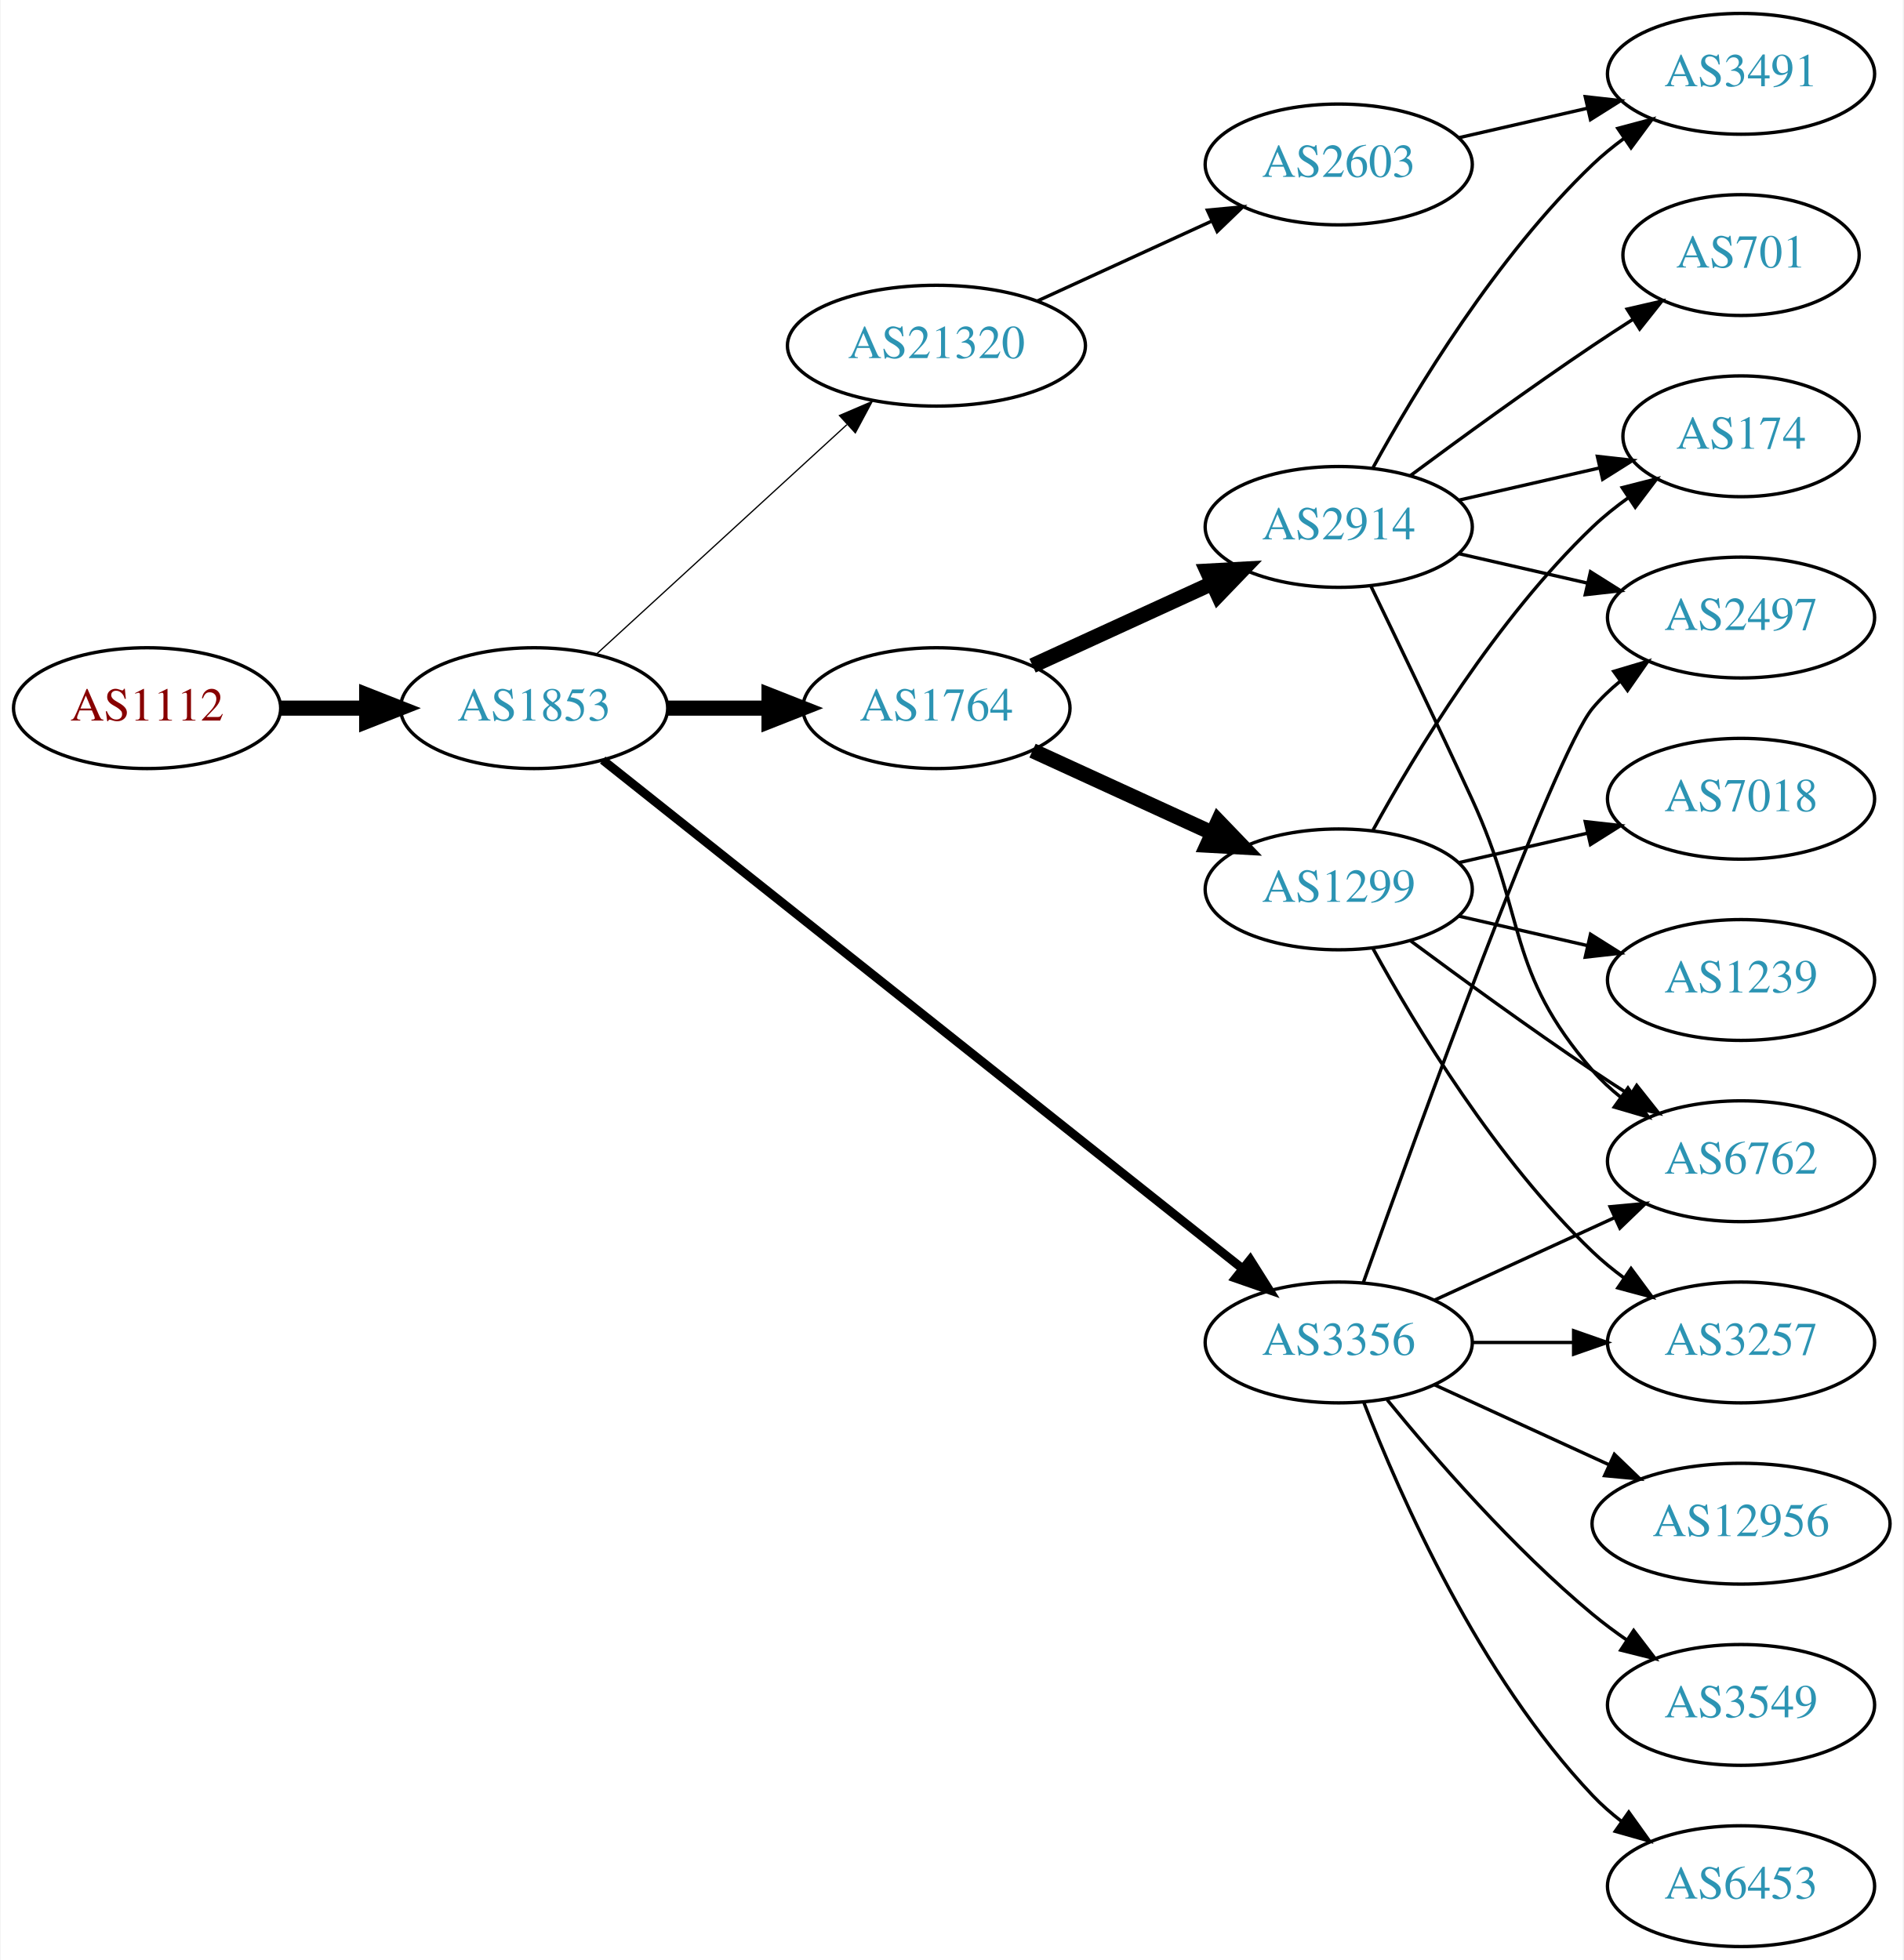
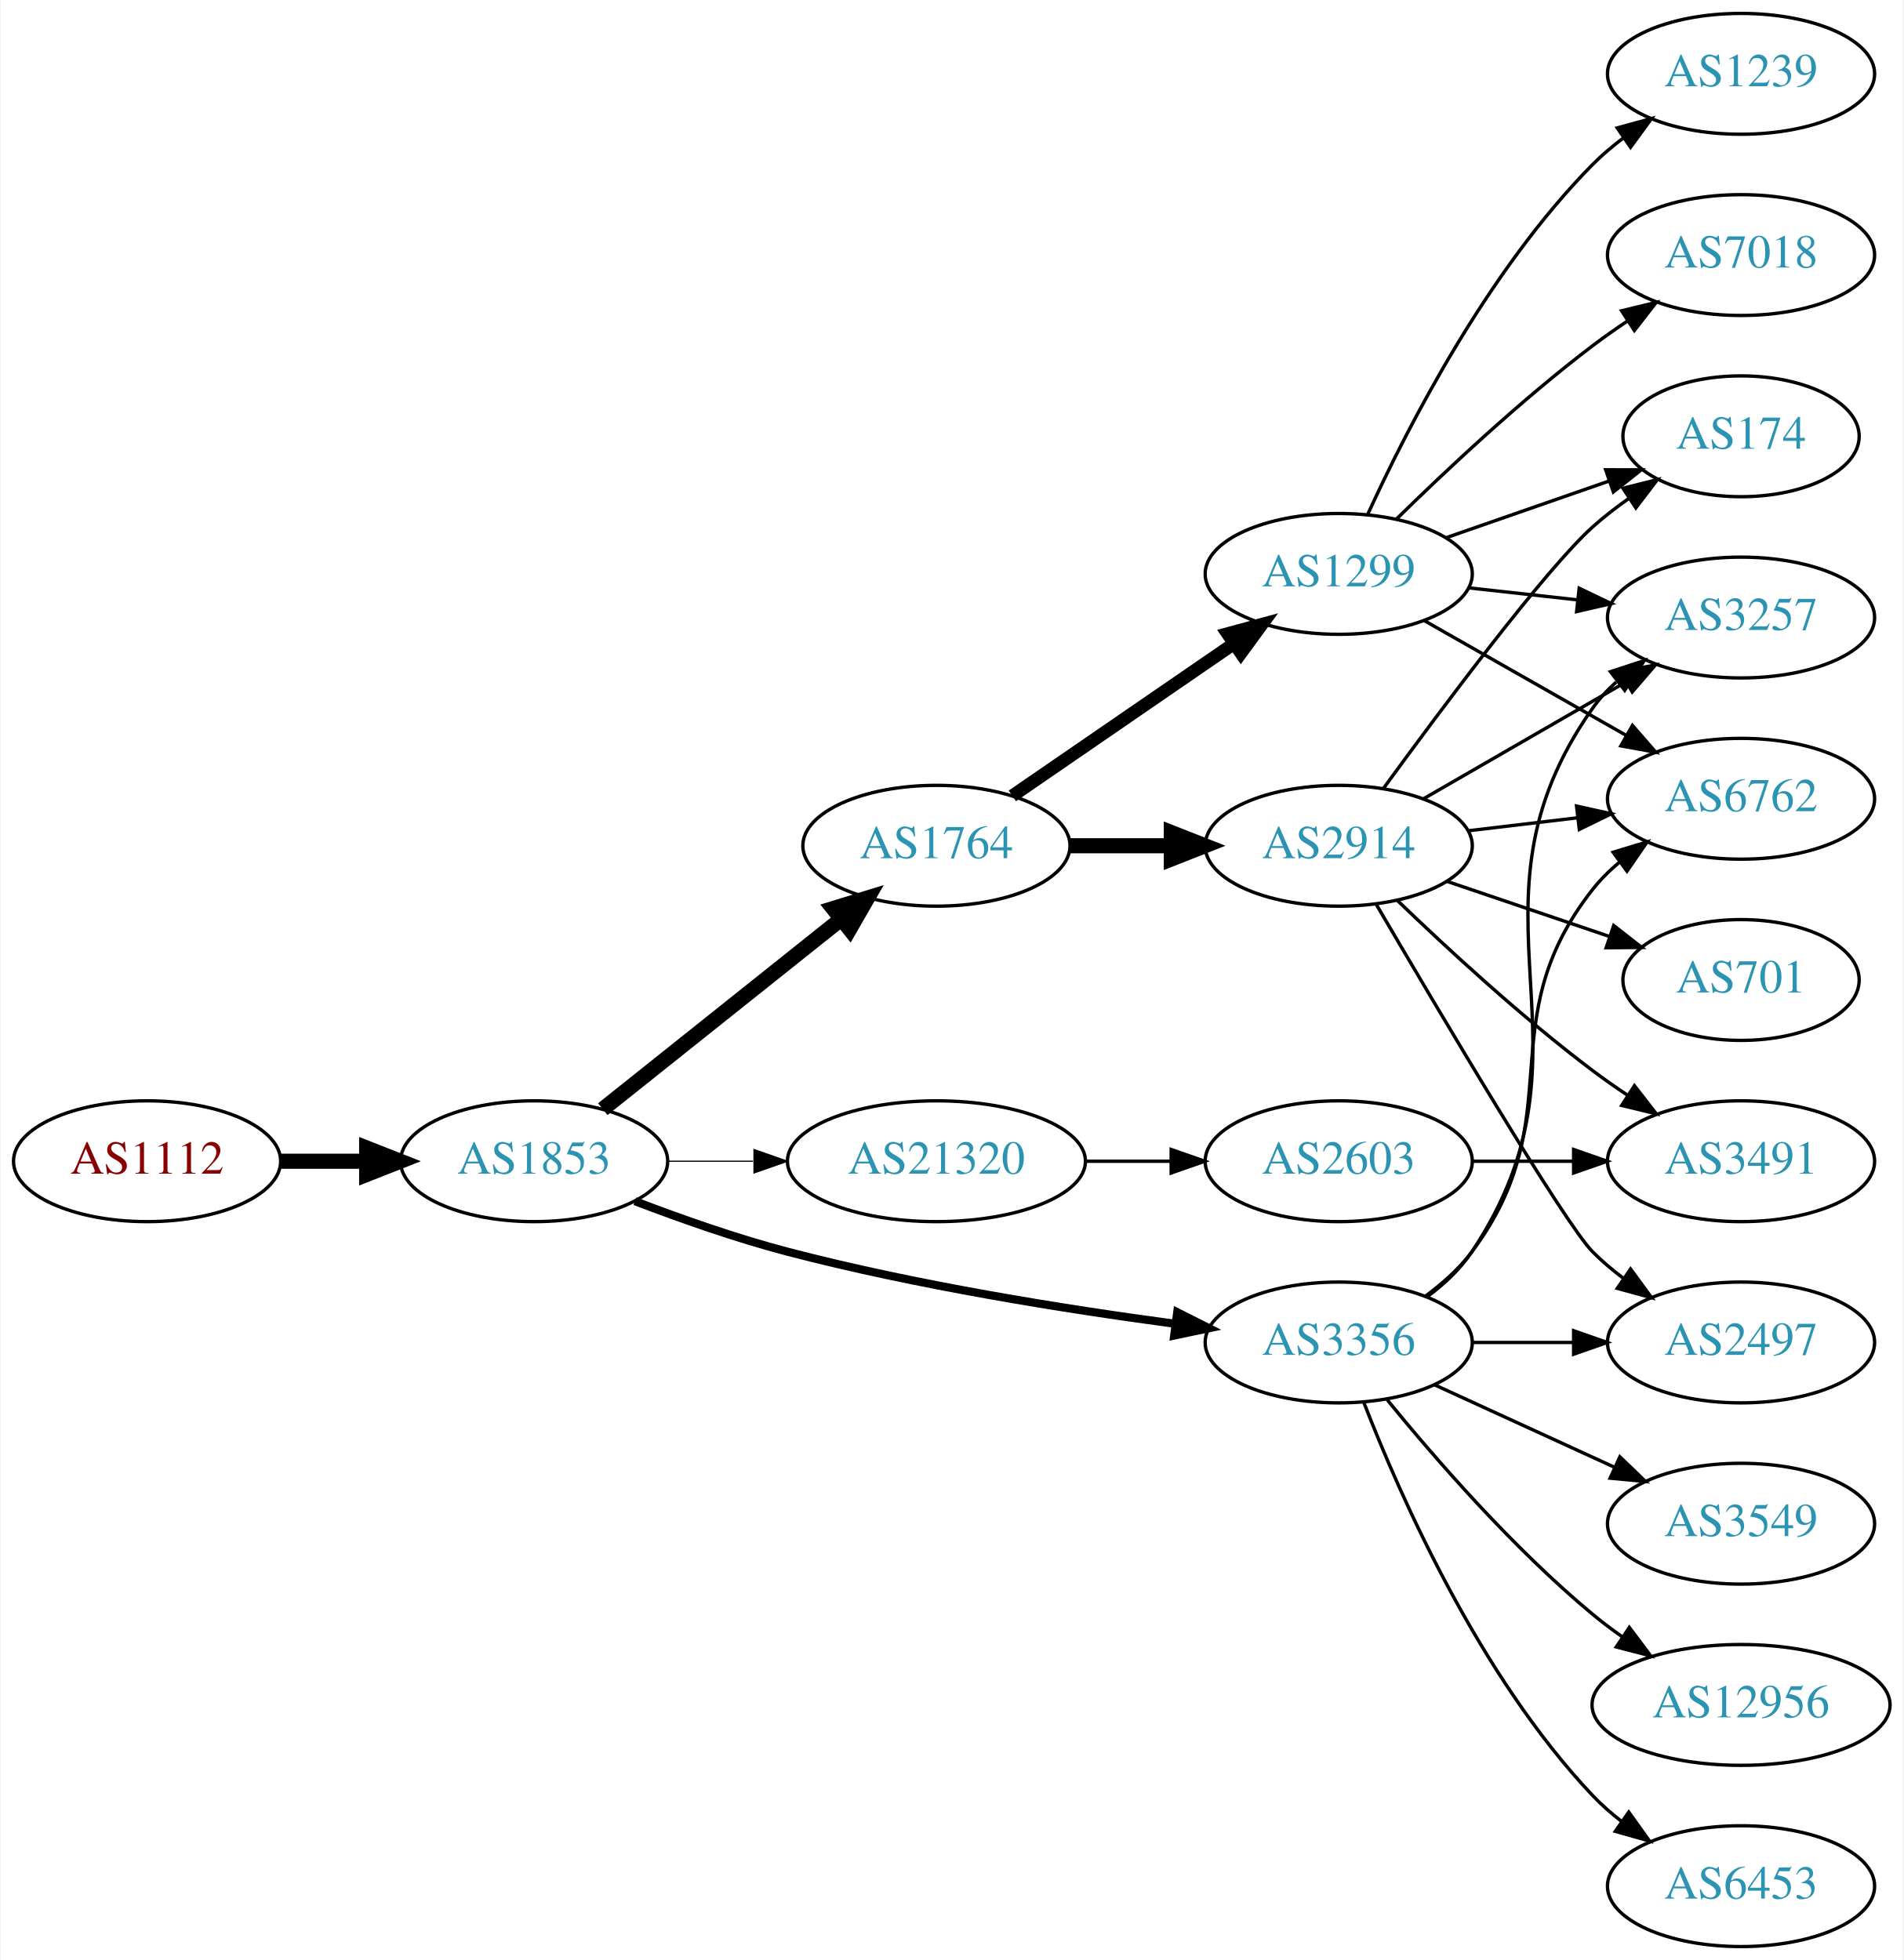
<svg xmlns="http://www.w3.org/2000/svg" xmlns:xlink="http://www.w3.org/1999/xlink" width="567pt" height="584pt" viewBox="0.00 0.00 566.66 584.00">
  <g id="graph0" class="graph" transform="scale(1 1) rotate(0) translate(4 580)">
    <polygon fill="white" stroke="none" points="-4,4 -4,-580 562.663,-580 562.663,4 -4,4" />
    <g id="node1" class="node">
      <g id="a_node1">
        <a xlink:href="/asn/1112" xlink:title="AS1112 ~ Montanuniversitaet Leoben [AT]">
-           <ellipse fill="#ffffff" stroke="black" cx="39.647" cy="-369" rx="39.794" ry="18" />
-           <text text-anchor="middle" x="39.647" y="-365.3" font-family="Times,serif" font-size="14.00" fill="#880000">AS1112</text>
+           <ellipse fill="#ffffff" stroke="black" cx="39.647" cy="-234" rx="39.794" ry="18" />
+           <text text-anchor="middle" x="39.647" y="-230.3" font-family="Times,serif" font-size="14.00" fill="#880000">AS1112</text>
        </a>
      </g>
    </g>
    <g id="node2" class="node">
      <g id="a_node2">
        <a xlink:href="/asn/1853" xlink:title="AS1853 ~ ACOnet Backbone [AT]">
-           <ellipse fill="#ffffff" stroke="black" cx="154.939" cy="-369" rx="39.794" ry="18" />
-           <text text-anchor="middle" x="154.939" y="-365.3" font-family="Times,serif" font-size="14.00" fill="#2c94b3">AS1853</text>
+           <ellipse fill="#ffffff" stroke="black" cx="154.939" cy="-234" rx="39.794" ry="18" />
+           <text text-anchor="middle" x="154.939" y="-230.3" font-family="Times,serif" font-size="14.00" fill="#2c94b3">AS1853</text>
        </a>
      </g>
    </g>
    <g id="edge1" class="edge">
-       <path fill="none" stroke="black" stroke-width="4.5" d="M79.319,-369C87.522,-369 96.286,-369 104.818,-369" />
-       <polygon fill="black" stroke="black" stroke-width="4.5" points="105.057,-372.938 115.057,-369 105.057,-365.063 105.057,-372.938" />
+       <path fill="none" stroke="black" stroke-width="4.5" d="M79.319,-234C87.522,-234 96.286,-234 104.818,-234" />
+       <polygon fill="black" stroke="black" stroke-width="4.5" points="105.057,-237.938 115.057,-234 105.057,-230.063 105.057,-237.938" />
    </g>
    <g id="node3" class="node">
      <g id="a_node3">
        <a xlink:href="/asn/1764" xlink:title="AS1764 ~ NEXTLAYER-AS [AT]">
-           <ellipse fill="#ffffff" stroke="black" cx="274.782" cy="-369" rx="39.794" ry="18" />
-           <text text-anchor="middle" x="274.782" y="-365.3" font-family="Times,serif" font-size="14.00" fill="#2c94b3">AS1764</text>
+           <ellipse fill="#ffffff" stroke="black" cx="274.782" cy="-328" rx="39.794" ry="18" />
+           <text text-anchor="middle" x="274.782" y="-324.3" font-family="Times,serif" font-size="14.00" fill="#2c94b3">AS1764</text>
        </a>
      </g>
    </g>
    <g id="edge2" class="edge">
-       <path fill="none" stroke="black" stroke-width="4.5" d="M194.852,-369C204.405,-369 214.755,-369 224.718,-369" />
-       <polygon fill="black" stroke="black" stroke-width="4.5" points="224.91,-372.938 234.91,-369 224.91,-365.063 224.91,-372.938" />
+       <path fill="none" stroke="black" stroke-width="4.5" d="M175.399,-249.522C194.76,-264.966 224.641,-288.802 246.394,-306.153" />
+       <polygon fill="black" stroke="black" stroke-width="4.5" points="244.021,-309.297 254.294,-312.455 248.932,-303.141 244.021,-309.297" />
    </g>
    <g id="node4" class="node">
      <g id="a_node4">
-         <a xlink:href="/asn/21320" xlink:title="AS21320 ~ GEANT Vereniging [EU]">
-           <ellipse fill="#ffffff" stroke="black" cx="274.782" cy="-477" rx="44.393" ry="18" />
-           <text text-anchor="middle" x="274.782" y="-473.3" font-family="Times,serif" font-size="14.00" fill="#2c94b3">AS21320</text>
-         </a>
-       </g>
-     </g>
-     <g id="edge3" class="edge">
-       <path fill="none" stroke="black" stroke-width="0.375" d="M173.582,-385.169C193.339,-403.276 225.542,-432.789 248.093,-453.457" />
-       <polygon fill="black" stroke="black" stroke-width="0.375" points="245.894,-456.189 255.631,-460.365 250.624,-451.029 245.894,-456.189" />
-     </g>
-     <g id="node5" class="node">
-       <g id="a_node5">
        <a xlink:href="/asn/3356" xlink:title="AS3356 ~ Level 3 Parent, LLC [US]">
          <ellipse fill="#ffffff" stroke="black" cx="394.625" cy="-180" rx="39.794" ry="18" />
          <text text-anchor="middle" x="394.625" y="-176.3" font-family="Times,serif" font-size="14.00" fill="#2c94b3">AS3356</text>
        </a>
      </g>
    </g>
+     <g id="edge3" class="edge">
+       <path fill="none" stroke="black" stroke-width="2.423" d="M184.974,-222.097C198.632,-216.862 215.252,-211.007 230.586,-207 268.784,-197.019 313.025,-189.967 345.775,-185.579" />
+       <polygon fill="black" stroke="black" stroke-width="2.423" points="346.519,-189.011 355.983,-184.247 345.614,-182.07 346.519,-189.011" />
+     </g>
+     <g id="node5" class="node">
+       <g id="a_node5">
+         <a xlink:href="/asn/21320" xlink:title="AS21320 ~ GEANT Vereniging [EU]">
+           <ellipse fill="#ffffff" stroke="black" cx="274.782" cy="-234" rx="44.393" ry="18" />
+           <text text-anchor="middle" x="274.782" y="-230.3" font-family="Times,serif" font-size="14.00" fill="#2c94b3">AS21320</text>
+         </a>
+       </g>
+     </g>
    <g id="edge4" class="edge">
-       <path fill="none" stroke="black" stroke-width="2.625" d="M175.39,-353.533C217.523,-320.031 317.335,-240.663 365.995,-201.97" />
-       <polygon fill="black" stroke="black" stroke-width="2.625" points="368.256,-204.644 373.905,-195.68 363.9,-199.165 368.256,-204.644" />
+       <path fill="none" stroke="black" stroke-width="0.346" d="M194.852,-234C202.955,-234 211.63,-234 220.156,-234" />
+       <polygon fill="black" stroke="black" stroke-width="0.346" points="220.434,-237.5 230.434,-234 220.434,-230.5 220.434,-237.5" />
    </g>
    <g id="node6" class="node">
      <g id="a_node6">
-         <a xlink:href="/asn/2914" xlink:title="AS2914 ~ NTT America, Inc. [US]">
-           <ellipse fill="#ffffff" stroke="black" cx="394.625" cy="-423" rx="39.794" ry="18" />
-           <text text-anchor="middle" x="394.625" y="-419.3" font-family="Times,serif" font-size="14.00" fill="#2c94b3">AS2914</text>
+         <a xlink:href="/asn/1299" xlink:title="AS1299 ~ Telia Carrier [EU]">
+           <ellipse fill="#ffffff" stroke="black" cx="394.625" cy="-409" rx="39.794" ry="18" />
+           <text text-anchor="middle" x="394.625" y="-405.3" font-family="Times,serif" font-size="14.00" fill="#2c94b3">AS1299</text>
        </a>
      </g>
    </g>
    <g id="edge5" class="edge">
-       <path fill="none" stroke="black" stroke-width="4.5" d="M303.411,-381.661C319.368,-388.973 339.638,-398.261 356.921,-406.181" />
-       <polygon fill="black" stroke="black" stroke-width="4.5" points="355.438,-409.832 366.169,-410.419 358.718,-402.673 355.438,-409.832" />
+       <path fill="none" stroke="black" stroke-width="3.857" d="M297.396,-342.857C315.885,-355.565 342.698,-373.995 363.328,-388.175" />
+       <polygon fill="black" stroke="black" stroke-width="3.857" points="361.525,-391.183 371.748,-393.963 365.49,-385.414 361.525,-391.183" />
    </g>
    <g id="node7" class="node">
      <g id="a_node7">
-         <a xlink:href="/asn/1299" xlink:title="AS1299 ~ Telia Carrier [EU]">
-           <ellipse fill="#ffffff" stroke="black" cx="394.625" cy="-315" rx="39.794" ry="18" />
-           <text text-anchor="middle" x="394.625" y="-311.3" font-family="Times,serif" font-size="14.00" fill="#2c94b3">AS1299</text>
+         <a xlink:href="/asn/2914" xlink:title="AS2914 ~ NTT America, Inc. [US]">
+           <ellipse fill="#ffffff" stroke="black" cx="394.625" cy="-328" rx="39.794" ry="18" />
+           <text text-anchor="middle" x="394.625" y="-324.3" font-family="Times,serif" font-size="14.00" fill="#2c94b3">AS2914</text>
        </a>
      </g>
    </g>
    <g id="edge6" class="edge">
-       <path fill="none" stroke="black" stroke-width="4.5" d="M303.411,-356.339C319.368,-349.027 339.638,-339.739 356.921,-331.819" />
-       <polygon fill="black" stroke="black" stroke-width="4.5" points="358.718,-335.327 366.169,-327.581 355.438,-328.168 358.718,-335.327" />
-     </g>
-     <g id="node13" class="node">
-       <g id="a_node13">
-         <a xlink:href="/asn/2603" xlink:title="AS2603 ~ NORDUnet [NO]">
-           <ellipse fill="#ffffff" stroke="black" cx="394.625" cy="-531" rx="39.794" ry="18" />
-           <text text-anchor="middle" x="394.625" y="-527.3" font-family="Times,serif" font-size="14.00" fill="#2c94b3">AS2603</text>
-         </a>
-       </g>
-     </g>
-     <g id="edge12" class="edge">
-       <path fill="none" stroke="black" d="M304.912,-490.348C320.523,-497.502 339.92,-506.391 356.593,-514.03" />
-       <polygon fill="black" stroke="black" points="355.496,-517.378 366.045,-518.362 358.412,-511.014 355.496,-517.378" />
-     </g>
-     <g id="node8" class="node">
-       <g id="a_node8">
+       <path fill="none" stroke="black" stroke-width="4.5" d="M314.695,-328C324.248,-328 334.598,-328 344.56,-328" />
+       <polygon fill="black" stroke="black" stroke-width="4.5" points="344.753,-331.938 354.753,-328 344.753,-324.063 344.753,-331.938" />
+     </g>
+     <g id="node10" class="node">
+       <g id="a_node10">
        <a xlink:href="/asn/3257" xlink:title="AS3257 ~ GTT [DE]">
+           <ellipse fill="#ffffff" stroke="black" cx="514.467" cy="-396" rx="39.794" ry="18" />
+           <text text-anchor="middle" x="514.467" y="-392.3" font-family="Times,serif" font-size="14.00" fill="#2c94b3">AS3257</text>
+         </a>
+       </g>
+     </g>
+     <g id="edge21" class="edge">
+       <path fill="none" stroke="black" d="M420.944,-193.607C425.999,-197.351 430.811,-201.831 434.271,-207 475.296,-268.294 427.692,-308.775 470.271,-369 472.262,-371.816 474.649,-374.401 477.265,-376.76" />
+       <polygon fill="black" stroke="black" points="475.564,-379.865 485.633,-383.162 479.818,-374.306 475.564,-379.865" />
+     </g>
+     <g id="node12" class="node">
+       <g id="a_node12">
+         <a xlink:href="/asn/6762" xlink:title="AS6762 ~ TELECOM ITALIA SPARKLE S.p.A. [IT]">
+           <ellipse fill="#ffffff" stroke="black" cx="514.467" cy="-342" rx="39.794" ry="18" />
+           <text text-anchor="middle" x="514.467" y="-338.3" font-family="Times,serif" font-size="14.00" fill="#2c94b3">AS6762</text>
+         </a>
+       </g>
+     </g>
+     <g id="edge23" class="edge">
+       <path fill="none" stroke="black" d="M420.555,-193.882C425.631,-197.611 430.549,-202.016 434.271,-207 464.542,-247.542 438.972,-275.246 470.271,-315 472.596,-317.953 475.34,-320.67 478.299,-323.147" />
+       <polygon fill="black" stroke="black" points="476.358,-326.064 486.496,-329.145 480.492,-320.415 476.358,-326.064" />
+     </g>
+     <g id="node15" class="node">
+       <g id="a_node15">
+         <a xlink:href="/asn/2497" xlink:title="AS2497 ~ Internet Initiative Japan Inc. [JP]">
          <ellipse fill="#ffffff" stroke="black" cx="514.467" cy="-180" rx="39.794" ry="18" />
-           <text text-anchor="middle" x="514.467" y="-176.3" font-family="Times,serif" font-size="14.00" fill="#2c94b3">AS3257</text>
-         </a>
-       </g>
-     </g>
-     <g id="edge24" class="edge">
+           <text text-anchor="middle" x="514.467" y="-176.3" font-family="Times,serif" font-size="14.00" fill="#2c94b3">AS2497</text>
+         </a>
+       </g>
+     </g>
+     <g id="edge22" class="edge">
      <path fill="none" stroke="black" d="M434.537,-180C444.091,-180 454.44,-180 464.403,-180" />
      <polygon fill="black" stroke="black" points="464.595,-183.5 474.595,-180 464.595,-176.5 464.595,-183.5" />
    </g>
-     <g id="node10" class="node">
-       <g id="a_node10">
-         <a xlink:href="/asn/6762" xlink:title="AS6762 ~ TELECOM ITALIA SPARKLE S.p.A. [IT]">
-           <ellipse fill="#ffffff" stroke="black" cx="514.467" cy="-234" rx="39.794" ry="18" />
-           <text text-anchor="middle" x="514.467" y="-230.3" font-family="Times,serif" font-size="14.00" fill="#2c94b3">AS6762</text>
-         </a>
-       </g>
-     </g>
-     <g id="edge21" class="edge">
-       <path fill="none" stroke="black" d="M423.253,-192.661C439.21,-199.973 459.481,-209.261 476.764,-217.181" />
-       <polygon fill="black" stroke="black" points="475.462,-220.435 486.011,-221.419 478.378,-214.071 475.462,-220.435" />
-     </g>
    <g id="node16" class="node">
      <g id="a_node16">
-         <a xlink:href="/asn/2497" xlink:title="AS2497 ~ Internet Initiative Japan Inc. [JP]">
-           <ellipse fill="#ffffff" stroke="black" cx="514.467" cy="-396" rx="39.794" ry="18" />
-           <text text-anchor="middle" x="514.467" y="-392.3" font-family="Times,serif" font-size="14.00" fill="#2c94b3">AS2497</text>
-         </a>
-       </g>
-     </g>
-     <g id="edge23" class="edge">
-       <path fill="none" stroke="black" d="M401.955,-197.86C417.795,-242.267 458.704,-355.103 470.271,-369 472.676,-371.889 475.472,-374.563 478.465,-377.013" />
-       <polygon fill="black" stroke="black" points="476.553,-379.95 486.708,-382.973 480.654,-374.277 476.553,-379.95" />
+         <a xlink:href="/asn/3549" xlink:title="AS3549 ~ Level 3 Parent, LLC [US]">
+           <ellipse fill="#ffffff" stroke="black" cx="514.467" cy="-126" rx="39.794" ry="18" />
+           <text text-anchor="middle" x="514.467" y="-122.3" font-family="Times,serif" font-size="14.00" fill="#2c94b3">AS3549</text>
+         </a>
+       </g>
+     </g>
+     <g id="edge18" class="edge">
+       <path fill="none" stroke="black" d="M423.253,-167.339C439.21,-160.027 459.481,-150.739 476.764,-142.819" />
+       <polygon fill="black" stroke="black" points="478.378,-145.929 486.011,-138.581 475.462,-139.565 478.378,-145.929" />
    </g>
    <g id="node17" class="node">
      <g id="a_node17">
        <a xlink:href="/asn/12956" xlink:title="AS12956 ~ TELXIUS [ES]">
-           <ellipse fill="#ffffff" stroke="black" cx="514.467" cy="-126" rx="44.393" ry="18" />
-           <text text-anchor="middle" x="514.467" y="-122.3" font-family="Times,serif" font-size="14.00" fill="#2c94b3">AS12956</text>
+           <ellipse fill="#ffffff" stroke="black" cx="514.467" cy="-72" rx="44.393" ry="18" />
+           <text text-anchor="middle" x="514.467" y="-68.3" font-family="Times,serif" font-size="14.00" fill="#2c94b3">AS12956</text>
        </a>
      </g>
    </g>
    <g id="edge19" class="edge">
-       <path fill="none" stroke="black" d="M423.253,-167.339C438.751,-160.238 458.318,-151.272 475.264,-143.506" />
-       <polygon fill="black" stroke="black" points="476.734,-146.683 484.367,-139.335 473.818,-140.319 476.734,-146.683" />
+       <path fill="none" stroke="black" d="M409.044,-162.935C423.158,-145.625 446.573,-118.655 470.271,-99 473.009,-96.729 475.952,-94.506 478.97,-92.37" />
+       <polygon fill="black" stroke="black" points="481.196,-95.092 487.558,-86.621 477.302,-89.275 481.196,-95.092" />
    </g>
    <g id="node18" class="node">
      <g id="a_node18">
-         <a xlink:href="/asn/3549" xlink:title="AS3549 ~ Level 3 Parent, LLC [US]">
-           <ellipse fill="#ffffff" stroke="black" cx="514.467" cy="-72" rx="39.794" ry="18" />
-           <text text-anchor="middle" x="514.467" y="-68.3" font-family="Times,serif" font-size="14.00" fill="#2c94b3">AS3549</text>
-         </a>
-       </g>
-     </g>
-     <g id="edge20" class="edge">
-       <path fill="none" stroke="black" d="M409.044,-162.935C423.158,-145.625 446.573,-118.655 470.271,-99 473.487,-96.332 476.988,-93.73 480.558,-91.259" />
-       <polygon fill="black" stroke="black" points="482.482,-94.183 488.915,-85.764 478.636,-88.334 482.482,-94.183" />
-     </g>
-     <g id="node19" class="node">
-       <g id="a_node19">
        <a xlink:href="/asn/6453" xlink:title="AS6453 ~ TATA COMMUNICATIONS (AMERICA) INC [US]">
          <ellipse fill="#ffffff" stroke="black" cx="514.467" cy="-18" rx="39.794" ry="18" />
          <text text-anchor="middle" x="514.467" y="-14.3" font-family="Times,serif" font-size="14.00" fill="#2c94b3">AS6453</text>
        </a>
      </g>
    </g>
-     <g id="edge22" class="edge">
+     <g id="edge20" class="edge">
      <path fill="none" stroke="black" d="M402.148,-162.006C412.898,-134.272 436.555,-80.571 470.271,-45 472.857,-42.272 475.774,-39.706 478.843,-37.323" />
      <polygon fill="black" stroke="black" points="481.021,-40.069 487.191,-31.457 476.997,-34.342 481.021,-40.069" />
    </g>
-     <g id="node9" class="node">
-       <g id="a_node9">
+     <g id="node19" class="node">
+       <g id="a_node19">
+         <a xlink:href="/asn/2603" xlink:title="AS2603 ~ NORDUnet [NO]">
+           <ellipse fill="#ffffff" stroke="black" cx="394.625" cy="-234" rx="39.794" ry="18" />
+           <text text-anchor="middle" x="394.625" y="-230.3" font-family="Times,serif" font-size="14.00" fill="#2c94b3">AS2603</text>
+         </a>
+       </g>
+     </g>
+     <g id="edge24" class="edge">
+       <path fill="none" stroke="black" d="M318.993,-234C327.306,-234 336.068,-234 344.551,-234" />
+       <polygon fill="black" stroke="black" points="344.709,-237.5 354.709,-234 344.709,-230.5 344.709,-237.5" />
+     </g>
+     <g id="node8" class="node">
+       <g id="a_node8">
        <a xlink:href="/asn/174" xlink:title="AS174 ~ Cogent Communications [US]">
          <ellipse fill="#ffffff" stroke="black" cx="514.467" cy="-450" rx="35.194" ry="18" />
          <text text-anchor="middle" x="514.467" y="-446.3" font-family="Times,serif" font-size="14.00" fill="#2c94b3">AS174</text>
        </a>
      </g>
    </g>
+     <g id="edge7" class="edge">
+       <path fill="none" stroke="black" d="M426.586,-419.772C441.495,-424.959 459.513,-431.228 475.266,-436.709" />
+       <polygon fill="black" stroke="black" points="474.139,-440.023 484.734,-440.003 476.439,-433.411 474.139,-440.023" />
+     </g>
+     <g id="node9" class="node">
+       <g id="a_node9">
+         <a xlink:href="/asn/7018" xlink:title="AS7018 ~ AT&amp;T Services, Inc. [US]">
+           <ellipse fill="#ffffff" stroke="black" cx="514.467" cy="-504" rx="39.794" ry="18" />
+           <text text-anchor="middle" x="514.467" y="-500.3" font-family="Times,serif" font-size="14.00" fill="#2c94b3">AS7018</text>
+         </a>
+       </g>
+     </g>
+     <g id="edge8" class="edge">
+       <path fill="none" stroke="black" d="M411.773,-425.296C426.409,-439.671 448.898,-460.795 470.271,-477 473.601,-479.525 477.173,-482.037 480.785,-484.456" />
+       <polygon fill="black" stroke="black" points="478.89,-487.399 489.188,-489.892 482.692,-481.522 478.89,-487.399" />
+     </g>
+     <g id="edge9" class="edge">
+       <path fill="none" stroke="black" d="M433.235,-404.851C443.546,-403.713 454.863,-402.465 465.663,-401.274" />
+       <polygon fill="black" stroke="black" points="466.254,-404.73 475.81,-400.154 465.487,-397.772 466.254,-404.73" />
+     </g>
+     <g id="node11" class="node">
+       <g id="a_node11">
+         <a xlink:href="/asn/1239" xlink:title="AS1239 ~ Sprint [US]">
+           <ellipse fill="#ffffff" stroke="black" cx="514.467" cy="-558" rx="39.794" ry="18" />
+           <text text-anchor="middle" x="514.467" y="-554.3" font-family="Times,serif" font-size="14.00" fill="#2c94b3">AS1239</text>
+         </a>
+       </g>
+     </g>
+     <g id="edge10" class="edge">
+       <path fill="none" stroke="black" d="M403.333,-426.902C414.96,-452.357 438.993,-499.422 470.271,-531 473.062,-533.818 476.201,-536.477 479.479,-538.946" />
+       <polygon fill="black" stroke="black" points="477.579,-541.887 487.8,-544.677 481.55,-536.122 477.579,-541.887" />
+     </g>
+     <g id="edge11" class="edge">
+       <path fill="none" stroke="black" d="M420.042,-395.118C437.501,-385.191 461.202,-371.716 480.362,-360.822" />
+       <polygon fill="black" stroke="black" points="482.118,-363.85 489.081,-355.865 478.658,-357.765 482.118,-363.85" />
+     </g>
    <g id="edge15" class="edge">
-       <path fill="none" stroke="black" d="M430.344,-430.955C443.436,-433.955 458.459,-437.396 472.099,-440.522" />
-       <polygon fill="black" stroke="black" points="471.677,-444.016 482.207,-442.838 473.241,-437.193 471.677,-444.016" />
+       <path fill="none" stroke="black" d="M408.031,-345.209C425.373,-369.008 456.303,-410.457 470.271,-423 473.619,-426.006 477.342,-428.884 481.159,-431.565" />
+       <polygon fill="black" stroke="black" points="479.279,-434.518 489.556,-437.096 483.13,-428.673 479.279,-434.518" />
    </g>
    <g id="edge14" class="edge">
-       <path fill="none" stroke="black" d="M404.206,-405.367C412.13,-389.002 424.166,-363.935 434.271,-342 450.755,-306.219 444.437,-290.742 470.271,-261 472.736,-258.162 475.573,-255.523 478.59,-253.094" />
-       <polygon fill="black" stroke="black" points="480.777,-255.833 486.868,-247.164 476.701,-250.142 480.777,-255.833" />
+       <path fill="none" stroke="black" d="M419.756,-341.925C437.195,-351.988 460.969,-365.707 480.207,-376.808" />
+       <polygon fill="black" stroke="black" points="478.552,-379.893 488.963,-381.86 482.051,-373.83 478.552,-379.893" />
+     </g>
+     <g id="edge12" class="edge">
+       <path fill="none" stroke="black" d="M433.235,-332.468C443.546,-333.693 454.863,-335.038 465.663,-336.321" />
+       <polygon fill="black" stroke="black" points="465.467,-339.822 475.81,-337.526 466.293,-332.871 465.467,-339.822" />
+     </g>
+     <g id="node13" class="node">
+       <g id="a_node13">
+         <a xlink:href="/asn/3491" xlink:title="AS3491 ~ PCCW Global, Inc. [US]">
+           <ellipse fill="#ffffff" stroke="black" cx="514.467" cy="-234" rx="39.794" ry="18" />
+           <text text-anchor="middle" x="514.467" y="-230.3" font-family="Times,serif" font-size="14.00" fill="#2c94b3">AS3491</text>
+         </a>
+       </g>
+     </g>
+     <g id="edge13" class="edge">
+       <path fill="none" stroke="black" d="M412.102,-311.691C426.77,-297.551 449.12,-276.914 470.271,-261 473.61,-258.488 477.188,-255.983 480.803,-253.568" />
+       <polygon fill="black" stroke="black" points="482.709,-256.504 489.21,-248.138 478.911,-250.624 482.709,-256.504" />
    </g>
    <g id="node14" class="node">
      <g id="a_node14">
-         <a xlink:href="/asn/3491" xlink:title="AS3491 ~ PCCW Global, Inc. [US]">
-           <ellipse fill="#ffffff" stroke="black" cx="514.467" cy="-558" rx="39.794" ry="18" />
-           <text text-anchor="middle" x="514.467" y="-554.3" font-family="Times,serif" font-size="14.00" fill="#2c94b3">AS3491</text>
-         </a>
-       </g>
+         <a xlink:href="/asn/701" xlink:title="AS701 ~ UUNET [US]">
+           <ellipse fill="#ffffff" stroke="black" cx="514.467" cy="-288" rx="35.194" ry="18" />
+           <text text-anchor="middle" x="514.467" y="-284.3" font-family="Times,serif" font-size="14.00" fill="#2c94b3">AS701</text>
+         </a>
+       </g>
+     </g>
+     <g id="edge16" class="edge">
+       <path fill="none" stroke="black" d="M426.895,-317.386C441.661,-312.373 459.425,-306.344 475.008,-301.055" />
+       <polygon fill="black" stroke="black" points="476.535,-304.232 484.88,-297.704 474.285,-297.604 476.535,-304.232" />
    </g>
    <g id="edge17" class="edge">
-       <path fill="none" stroke="black" d="M404.866,-440.713C417.411,-463.561 441.588,-503.611 470.271,-531 473.139,-533.739 476.328,-536.347 479.637,-538.785" />
-       <polygon fill="black" stroke="black" points="477.761,-541.742 487.996,-544.477 481.7,-535.956 477.761,-541.742" />
-     </g>
-     <g id="node15" class="node">
-       <g id="a_node15">
-         <a xlink:href="/asn/701" xlink:title="AS701 ~ UUNET [US]">
-           <ellipse fill="#ffffff" stroke="black" cx="514.467" cy="-504" rx="35.194" ry="18" />
-           <text text-anchor="middle" x="514.467" y="-500.3" font-family="Times,serif" font-size="14.00" fill="#2c94b3">AS701</text>
-         </a>
-       </g>
-     </g>
-     <g id="edge16" class="edge">
-       <path fill="none" stroke="black" d="M415.955,-438.277C430.817,-449.304 451.562,-464.407 470.271,-477 474.088,-479.569 478.138,-482.21 482.169,-484.786" />
-       <polygon fill="black" stroke="black" points="480.538,-487.895 490.863,-490.271 484.273,-481.975 480.538,-487.895" />
-     </g>
-     <g id="edge18" class="edge">
-       <path fill="none" stroke="black" d="M430.344,-415.045C442.344,-412.296 455.965,-409.175 468.657,-406.267" />
-       <polygon fill="black" stroke="black" points="469.623,-409.636 478.589,-403.991 468.06,-402.813 469.623,-409.636" />
-     </g>
-     <g id="edge7" class="edge">
-       <path fill="none" stroke="black" d="M404.866,-297.287C417.411,-274.439 441.588,-234.389 470.271,-207 473.139,-204.261 476.328,-201.653 479.637,-199.215" />
-       <polygon fill="black" stroke="black" points="481.7,-202.044 487.996,-193.523 477.761,-196.258 481.7,-202.044" />
-     </g>
-     <g id="edge8" class="edge">
-       <path fill="none" stroke="black" d="M404.866,-332.713C417.411,-355.561 441.588,-395.611 470.271,-423 473.525,-426.107 477.192,-429.046 480.978,-431.76" />
-       <polygon fill="black" stroke="black" points="479.081,-434.701 489.347,-437.322 482.956,-428.872 479.081,-434.701" />
-     </g>
-     <g id="edge9" class="edge">
-       <path fill="none" stroke="black" d="M415.955,-299.723C430.817,-288.696 451.562,-273.593 470.271,-261 473.82,-258.611 477.57,-256.161 481.319,-253.758" />
-       <polygon fill="black" stroke="black" points="483.387,-256.591 489.967,-248.288 479.645,-250.675 483.387,-256.591" />
-     </g>
-     <g id="node11" class="node">
-       <g id="a_node11">
-         <a xlink:href="/asn/7018" xlink:title="AS7018 ~ AT&amp;T Services, Inc. [US]">
-           <ellipse fill="#ffffff" stroke="black" cx="514.467" cy="-342" rx="39.794" ry="18" />
-           <text text-anchor="middle" x="514.467" y="-338.3" font-family="Times,serif" font-size="14.00" fill="#2c94b3">AS7018</text>
-         </a>
-       </g>
-     </g>
-     <g id="edge10" class="edge">
-       <path fill="none" stroke="black" d="M430.344,-322.955C442.344,-325.704 455.965,-328.825 468.657,-331.733" />
-       <polygon fill="black" stroke="black" points="468.06,-335.187 478.589,-334.009 469.623,-328.364 468.06,-335.187" />
-     </g>
-     <g id="node12" class="node">
-       <g id="a_node12">
-         <a xlink:href="/asn/1239" xlink:title="AS1239 ~ Sprint [US]">
-           <ellipse fill="#ffffff" stroke="black" cx="514.467" cy="-288" rx="39.794" ry="18" />
-           <text text-anchor="middle" x="514.467" y="-284.3" font-family="Times,serif" font-size="14.00" fill="#2c94b3">AS1239</text>
-         </a>
-       </g>
-     </g>
-     <g id="edge11" class="edge">
-       <path fill="none" stroke="black" d="M430.344,-307.045C442.344,-304.296 455.965,-301.175 468.657,-298.267" />
-       <polygon fill="black" stroke="black" points="469.623,-301.636 478.589,-295.991 468.06,-294.813 469.623,-301.636" />
-     </g>
-     <g id="edge13" class="edge">
-       <path fill="none" stroke="black" d="M430.344,-538.955C442.344,-541.704 455.965,-544.825 468.657,-547.733" />
-       <polygon fill="black" stroke="black" points="468.06,-551.187 478.589,-550.009 469.623,-544.364 468.06,-551.187" />
+       <path fill="none" stroke="black" d="M405.722,-310.669C424.106,-279.264 461.918,-215.402 470.271,-207 473.067,-204.187 476.209,-201.532 479.49,-199.064" />
+       <polygon fill="black" stroke="black" points="481.56,-201.889 487.814,-193.336 477.591,-196.122 481.56,-201.889" />
+     </g>
+     <g id="edge25" class="edge">
+       <path fill="none" stroke="black" d="M434.537,-234C444.091,-234 454.44,-234 464.403,-234" />
+       <polygon fill="black" stroke="black" points="464.595,-237.5 474.595,-234 464.595,-230.5 464.595,-237.5" />
    </g>
  </g>
</svg>
